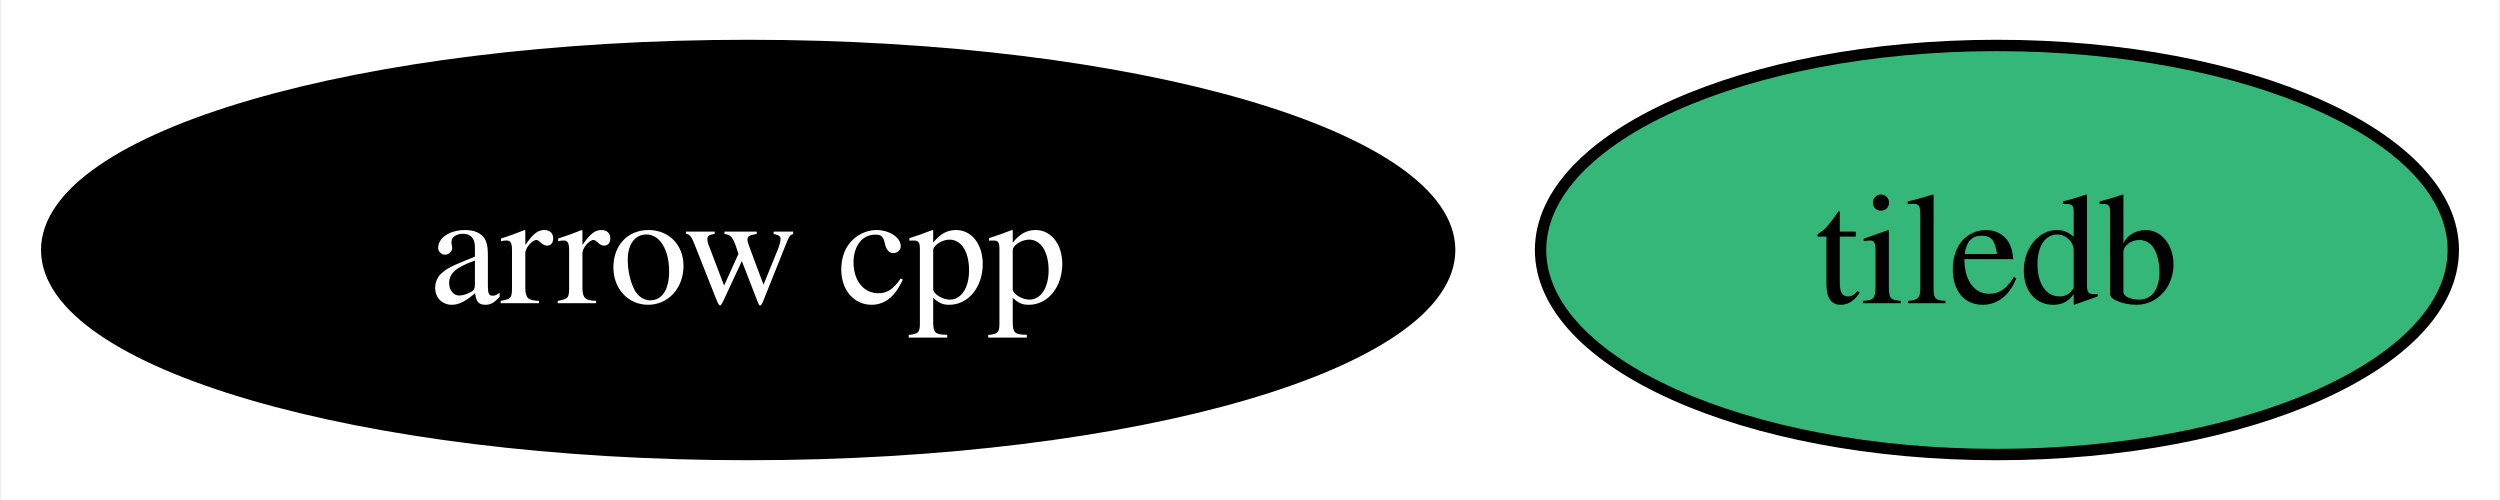
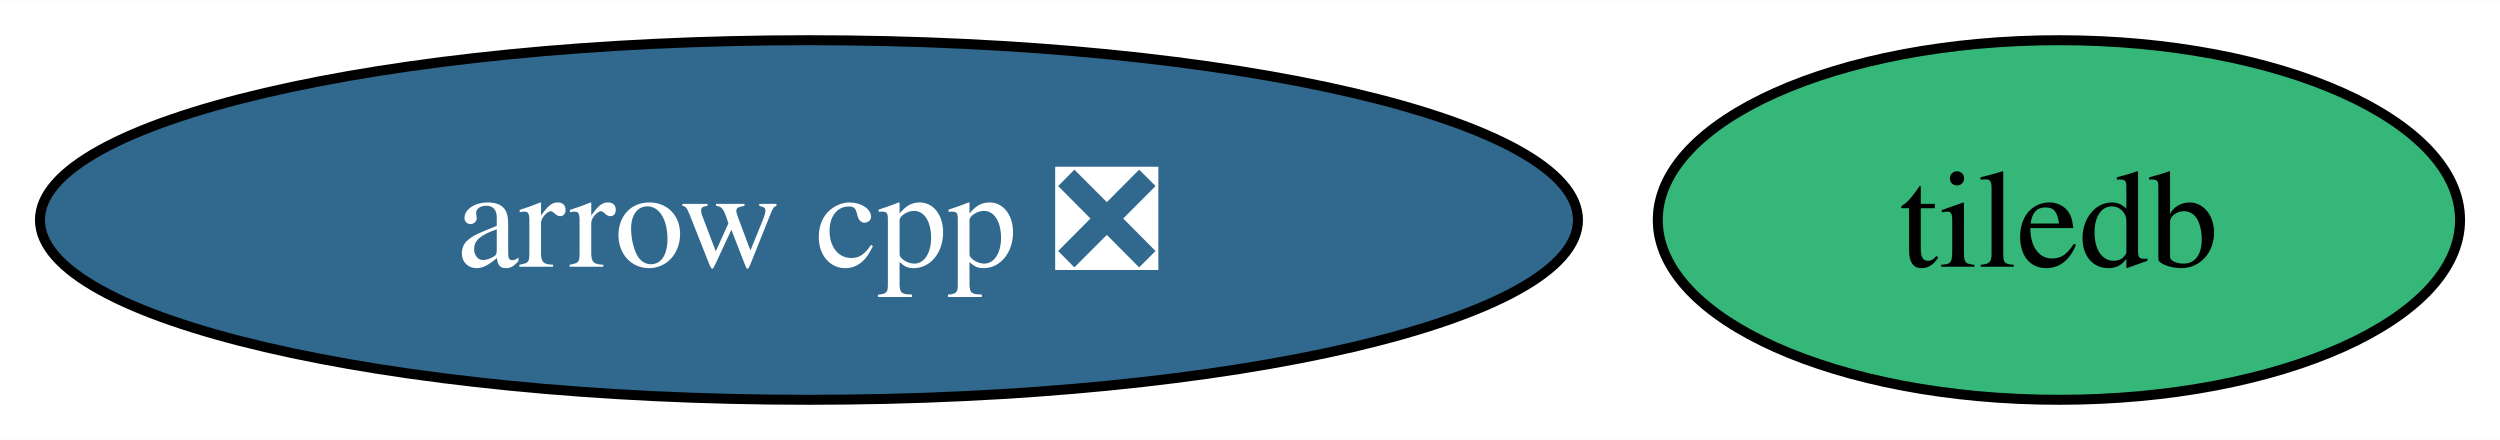
- <svg xmlns="http://www.w3.org/2000/svg" xmlns:xlink="http://www.w3.org/1999/xlink" width="220pt" height="44pt" viewBox="0.00 0.00 219.78 44.00">
+ <svg xmlns="http://www.w3.org/2000/svg" xmlns:xlink="http://www.w3.org/1999/xlink" width="250pt" height="44pt" viewBox="0.00 0.00 250.29 44.00">
  <g id="graph0" class="graph" transform="scale(1 1) rotate(0) translate(4 40)">
-     <polygon fill="white" stroke="none" points="-4,4 -4,-40 215.78,-40 215.78,4 -4,4" />
+     <polygon fill="white" stroke="none" points="-4,4 -4,-40 246.29,-40 246.29,4 -4,4" />
    <g id="node1" class="node">
      <g id="a_node1">
-         <a xlink:href="https://github.com/conda-forge/arrow-cpp-feedstock" xlink:title="arrow cpp">
-           <ellipse fill="#000000" stroke="black" cx="61.73" cy="-18" rx="61.73" ry="18" />
-           <text text-anchor="middle" x="61.73" y="-13.32" font-family="Times,serif" font-size="14.00" fill="white">arrow cpp</text>
+         <a xlink:href="https://github.com/conda-forge/arrow-cpp-feedstock/pull/1631" xlink:title="arrow cpp ❎">
+           <ellipse fill="#31688e" stroke="black" cx="76.99" cy="-18" rx="76.99" ry="18" />
+           <text text-anchor="middle" x="76.99" y="-13.32" font-family="Times,serif" font-size="14.00" fill="white">arrow cpp ❎</text>
        </a>
      </g>
    </g>
    <g id="node2" class="node">
      <g id="a_node2">
        <a xlink:href="https://github.com/conda-forge/tiledb-feedstock" xlink:title="tiledb">
-           <ellipse fill="#35b779" stroke="black" cx="171.62" cy="-18" rx="40.16" ry="18" />
-           <text text-anchor="middle" x="171.62" y="-13.32" font-family="Times,serif" font-size="14.00">tiledb</text>
+           <ellipse fill="#35b779" stroke="black" cx="202.13" cy="-18" rx="40.16" ry="18" />
+           <text text-anchor="middle" x="202.13" y="-13.32" font-family="Times,serif" font-size="14.00">tiledb</text>
        </a>
      </g>
    </g>
  </g>
</svg>
